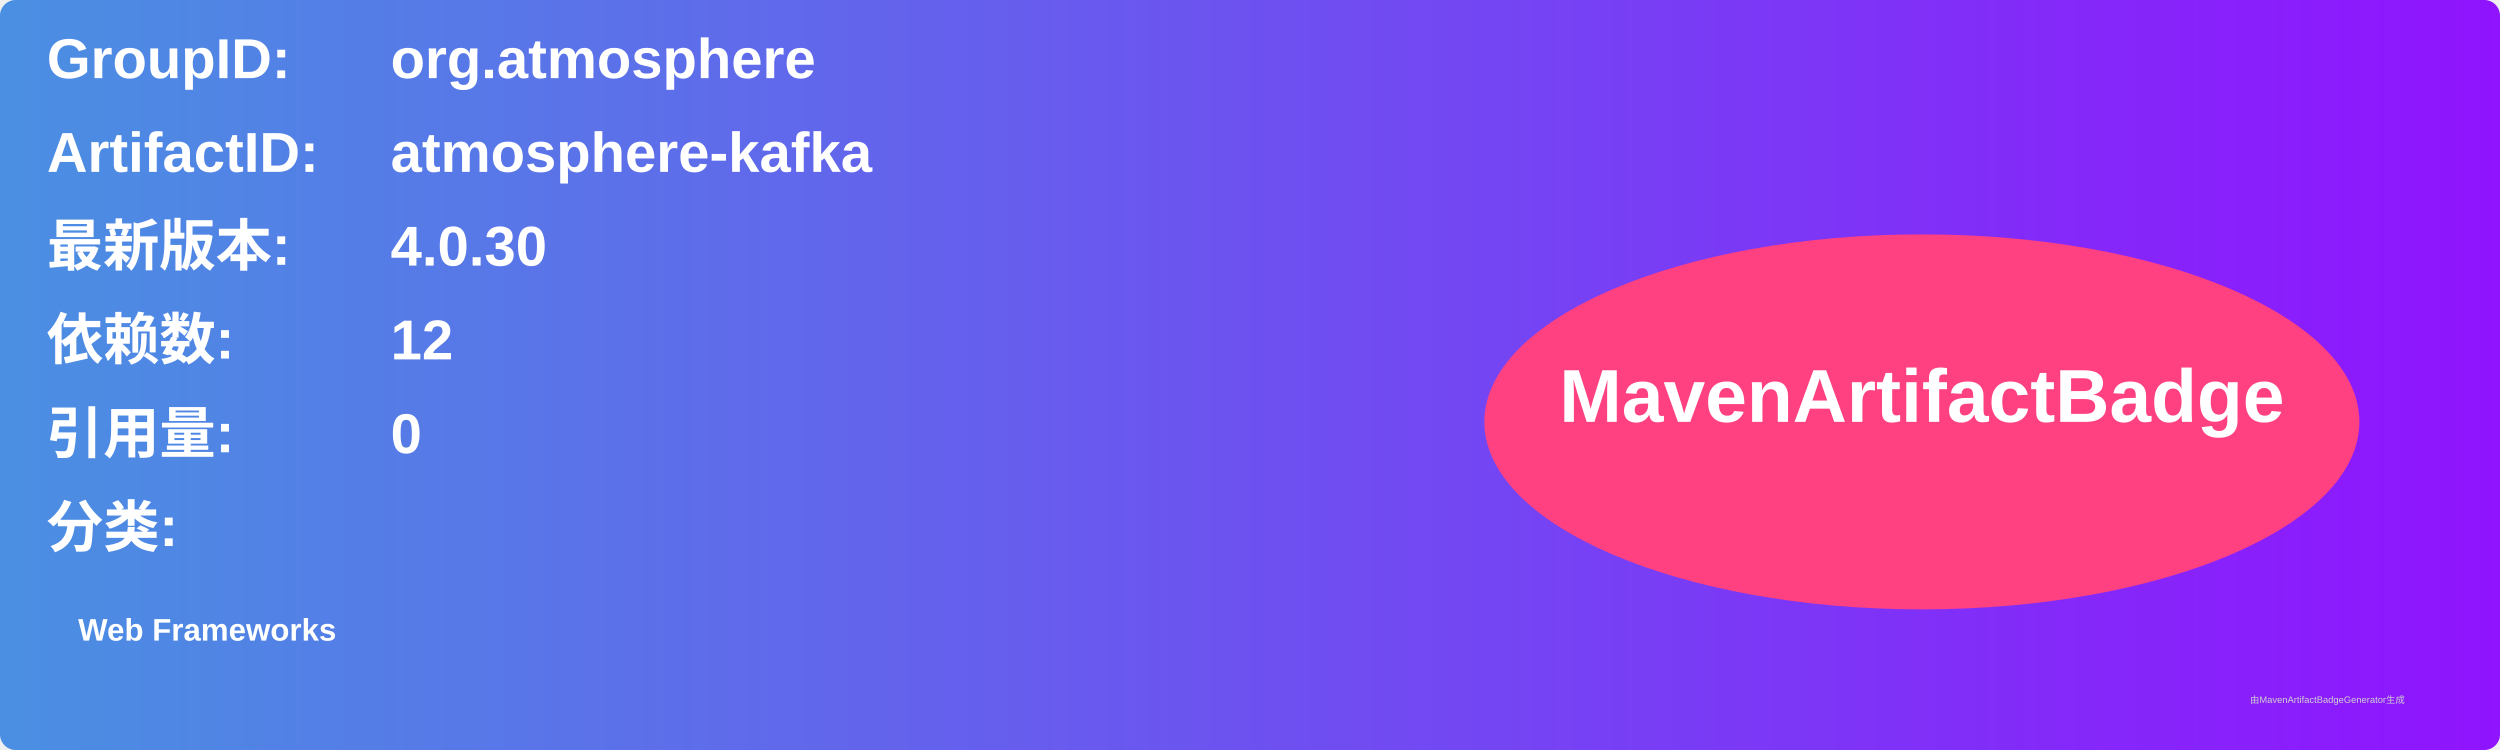
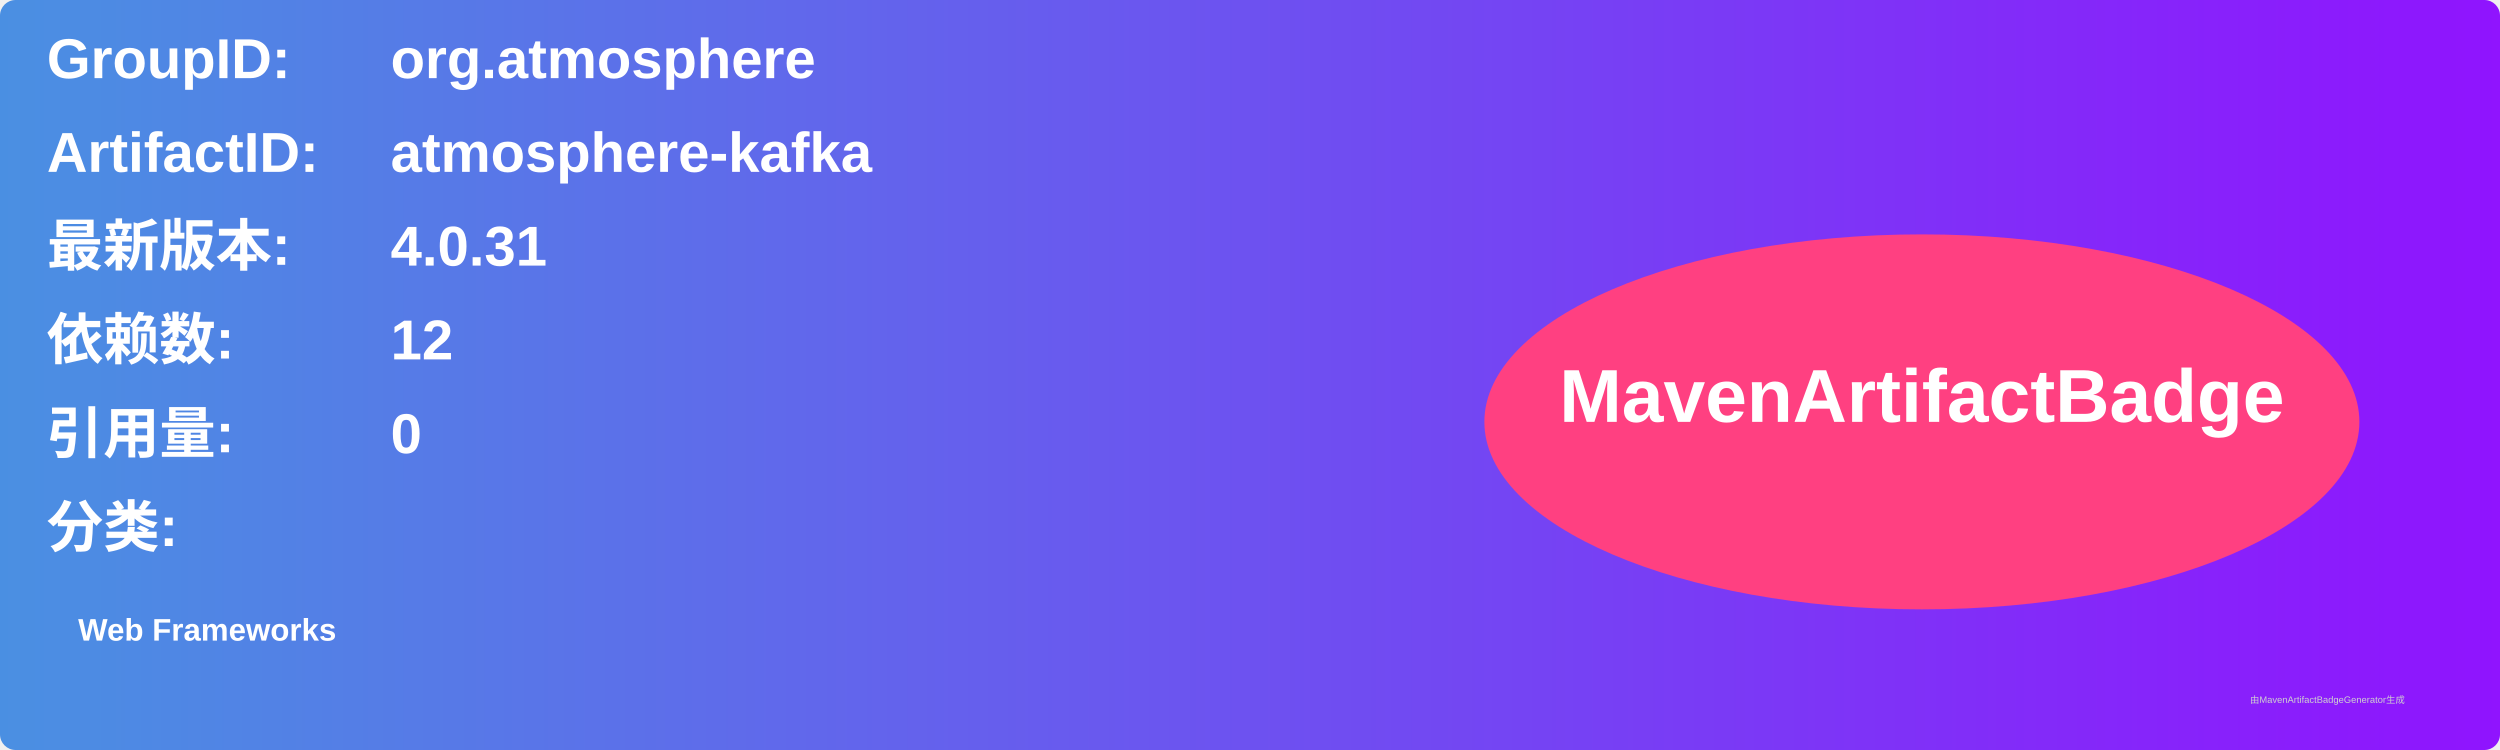
<svg xmlns="http://www.w3.org/2000/svg" width="800" height="240" viewBox="0 0 800 240">
  <linearGradient id="grad" x1="0%" y1="0%" x2="100%" y2="0%">
    <stop offset="0%" stop-color="#4a90e2" />
    <stop offset="100%" stop-color="#9013fe" />
  </linearGradient>
  <rect width="100%" height="100%" rx="5" ry="5" fill="url(#grad)" />
  <g transform="translate(15, 15)">
    <text x="0" y="10" font-family="Arial" font-size="18" fill="white" font-weight="bold" width="260">GroupID:</text>
    <text x="110" y="10" font-family="Arial" font-size="18" fill="white" font-weight="bold" width="460">org.atmosphere</text>
    <text x="0" y="40" font-family="Arial" font-size="18" fill="white" font-weight="bold" width="260">ArtifactID:</text>
    <text x="110" y="40" font-family="Arial" font-size="18" fill="white" font-weight="bold" width="460">atmosphere-kafka</text>
    <text x="0" y="70" font-family="Arial" font-size="18" fill="white" font-weight="bold">最新版本:</text>
    <text x="110" y="70" font-family="Arial" font-size="18" fill="white" font-weight="bold">
-       <tspan font-weight="bold">4.0.30</tspan>
+       <tspan font-weight="bold">4.0.31</tspan>
    </text>
    <text x="0" y="100" font-family="Arial" font-size="18" fill="white" font-weight="bold">依赖数: </text>
    <text x="110" y="100" font-family="Arial" font-size="18" fill="white">
      <tspan font-weight="bold">12</tspan>
    </text>
    <text x="0" y="130" font-family="Arial" font-size="18" fill="white" font-weight="bold">引用量: </text>
    <text x="110" y="130" font-family="Arial" font-size="18" fill="white">
      <tspan font-weight="bold">0</tspan>
    </text>
    <text x="0" y="160" font-family="Arial" font-size="18" fill="white" font-weight="bold">分类:</text>
    <text x="10" y="190" font-family="Arial" font-size="10" fill="white">
      <tspan font-weight="bold">Web Frameworks</tspan>
    </text>
    <ellipse cx="600" cy="120" rx="140" ry="60" fill="#ff4081" />
    <text x="600" y="120" text-anchor="middle" font-family="Arial" font-size="24" fill="white" font-weight="bold">MavenArtifactBadge</text>
  </g>
  <text x="720" y="225" font-family="Arial" font-size="3" fill="#d0d0d0">由MavenArtifactBadgeGenerator生成</text>
</svg>
